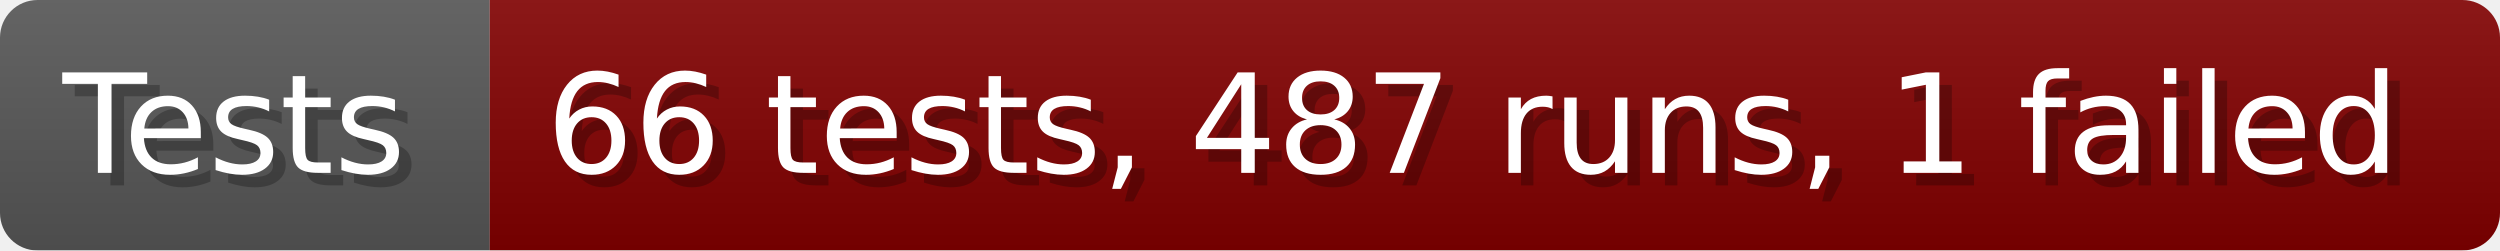
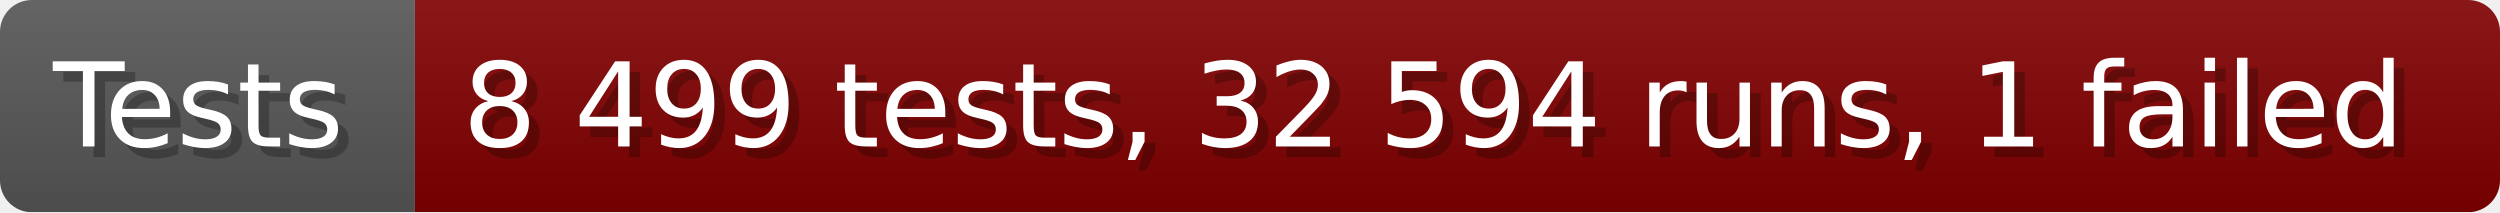
- <svg xmlns="http://www.w3.org/2000/svg" width="199.6" height="20" viewBox="0 0 1996 200" role="img" aria-label="Tests: 66 tests, 487 runs, 1 failed">
+ <svg xmlns="http://www.w3.org/2000/svg" width="235.6" height="20" viewBox="0 0 2356 200" role="img" aria-label="Tests: 8 499 tests, 32 594 runs, 1 failed">
  <linearGradient id="a" x2="0" y2="100%">
    <stop offset="0" stop-opacity=".1" stop-color="#EEE" />
    <stop offset="1" stop-opacity=".1" />
  </linearGradient>
  <mask id="m">
-     <rect width="1996" height="200" rx="30" fill="#FFF" />
+     <rect width="2356" height="200" rx="30" fill="#FFF" />
  </mask>
  <g mask="url(#m)">
    <rect width="391" height="200" fill="#555" />
-     <rect width="1605" height="200" fill="#800000" x="391" />
-     <rect width="1996" height="200" fill="url(#a)" />
+     <rect width="1965" height="200" fill="#800000" x="391" />
+     <rect width="2356" height="200" fill="url(#a)" />
  </g>
  <g aria-hidden="true" fill="#fff" text-anchor="start" font-family="Verdana,DejaVu Sans,sans-serif" font-size="110">
    <text x="60" y="148" textLength="291" fill="#000" opacity="0.25">Tests</text>
    <text x="50" y="138" textLength="291">Tests</text>
-     <text x="446" y="148" textLength="1505" fill="#000" opacity="0.25">66 tests, 487 runs, 1 failed</text>
-     <text x="436" y="138" textLength="1505">66 tests, 487 runs, 1 failed</text>
+     <text x="446" y="148" textLength="1865" fill="#000" opacity="0.25">8 499 tests, 32 594 runs, 1 failed</text>
+     <text x="436" y="138" textLength="1865">8 499 tests, 32 594 runs, 1 failed</text>
  </g>
</svg>
